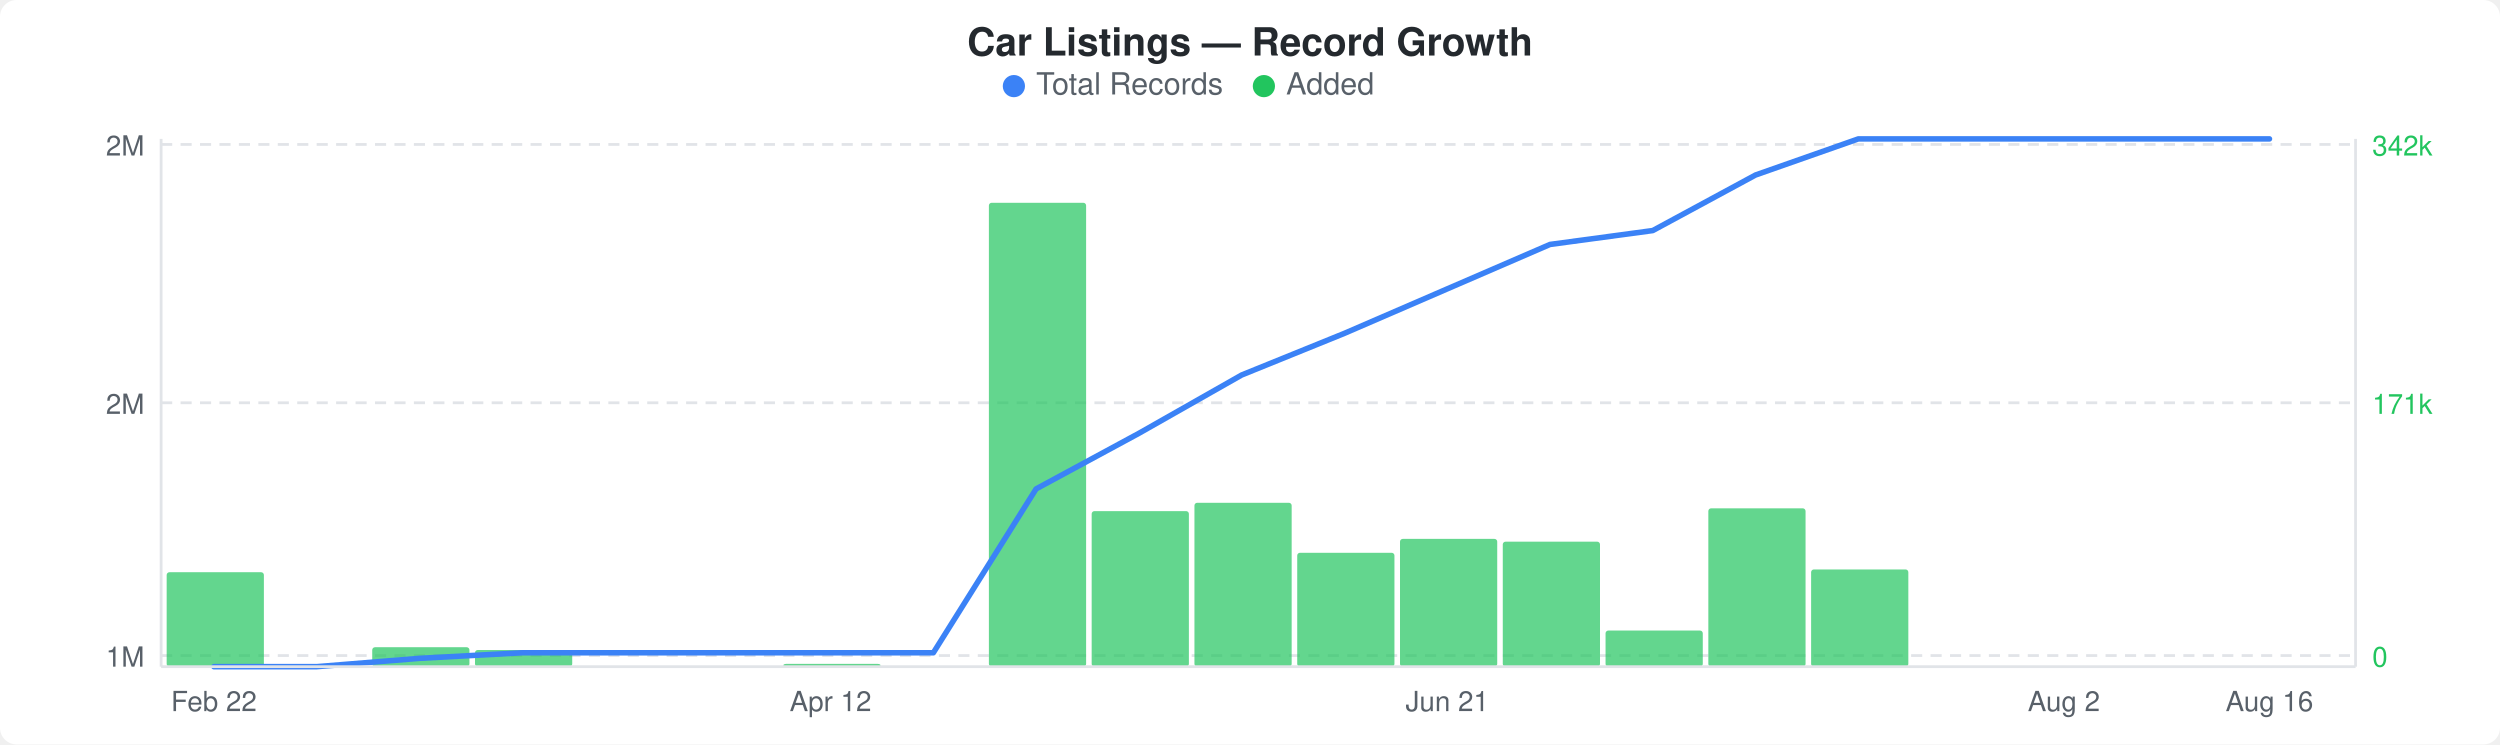
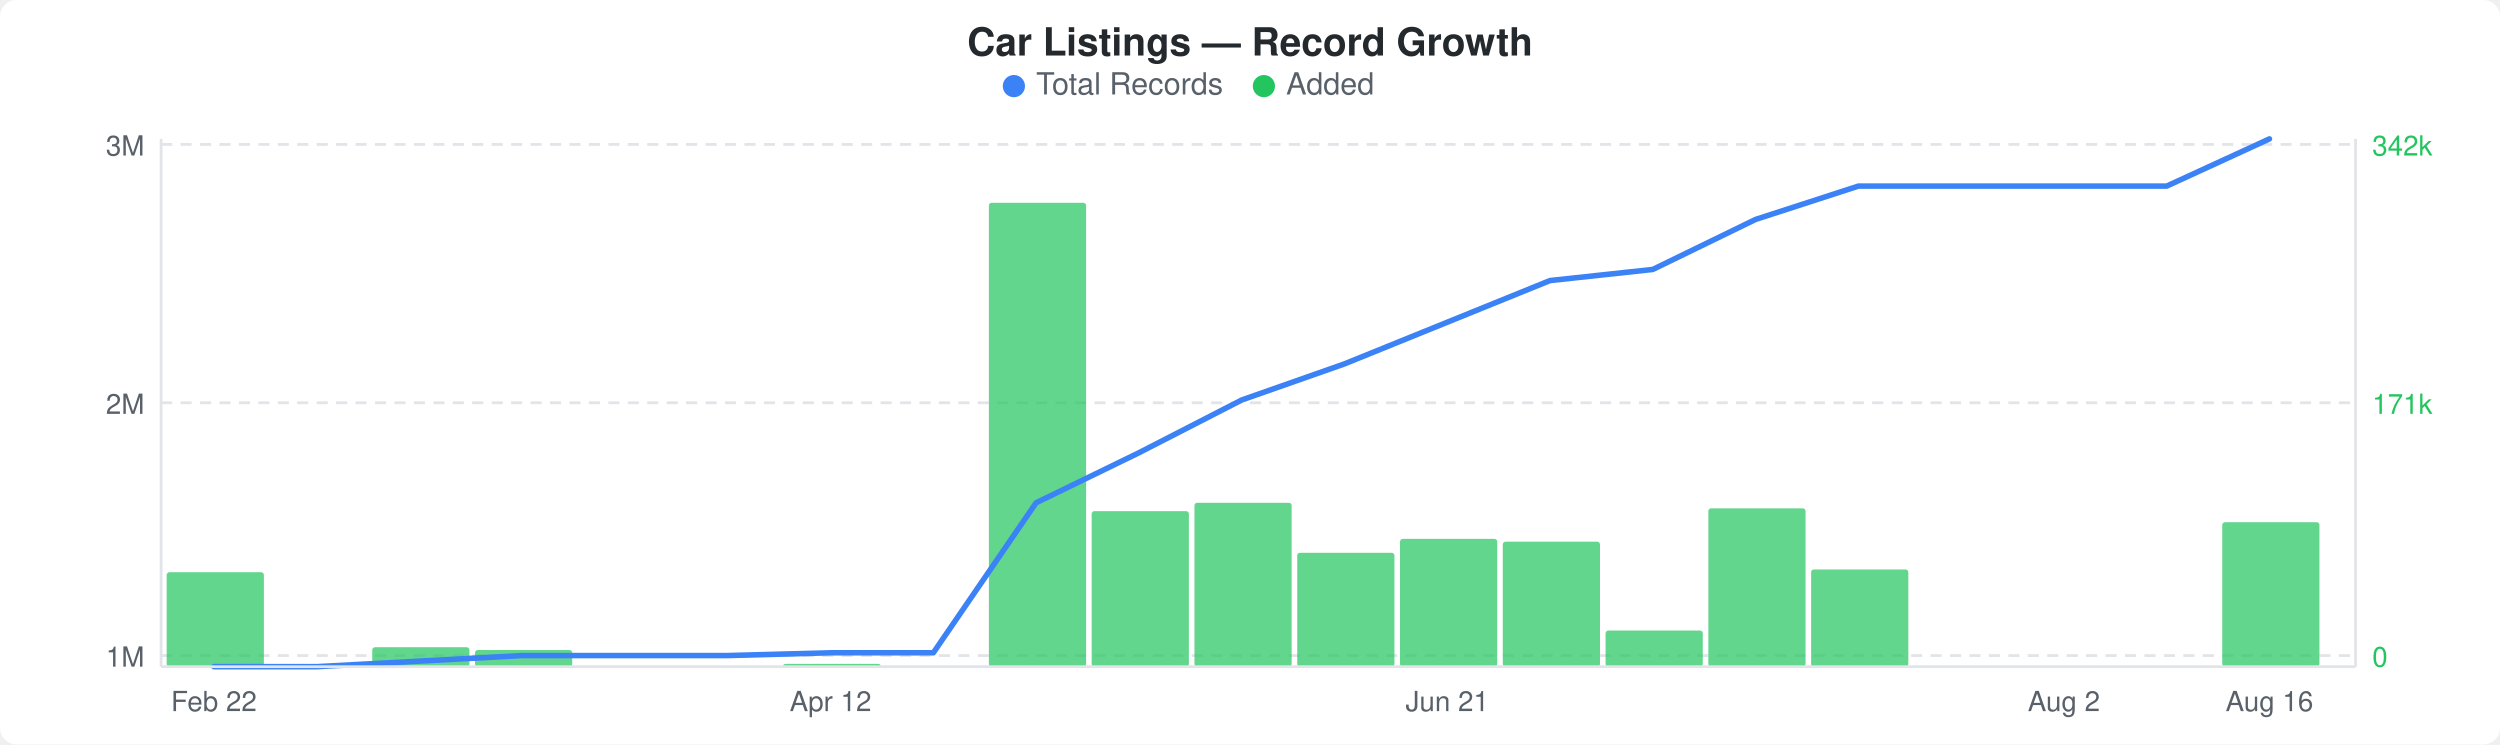
<svg xmlns="http://www.w3.org/2000/svg" width="900" height="268" viewBox="0 0 900 268">
  <rect width="900" height="268" fill="#ffffff" rx="6" ry="6" />
  <text x="450" y="20" text-anchor="middle" font-family="-apple-system, BlinkMacSystemFont, &quot;Segoe UI&quot;, Helvetica, Arial, sans-serif" font-size="14" font-weight="600" fill="#24292e">Car Listings — Record Growth</text>
  <circle cx="365" cy="31" r="4" fill="#3b82f6" />
  <text x="373" y="34" font-family="-apple-system, BlinkMacSystemFont, &quot;Segoe UI&quot;, Helvetica, Arial, sans-serif" font-size="11" fill="#586069">Total Records</text>
  <circle cx="455" cy="31" r="4" fill="#22c55e" />
  <text x="463" y="34" font-family="-apple-system, BlinkMacSystemFont, &quot;Segoe UI&quot;, Helvetica, Arial, sans-serif" font-size="11" fill="#586069">Added</text>
  <line x1="58" y1="52" x2="848" y2="52" stroke="#e1e4e8" stroke-width="1" stroke-dasharray="4,3" />
  <line x1="58" y1="145" x2="848" y2="145" stroke="#e1e4e8" stroke-width="1" stroke-dasharray="4,3" />
  <line x1="58" y1="236" x2="848" y2="236" stroke="#e1e4e8" stroke-width="1" stroke-dasharray="4,3" />
  <rect x="60" y="206" width="35" height="34" rx="1" fill="#22c55eb3" />
  <rect x="134" y="233" width="35" height="7" rx="1" fill="#22c55eb3" />
  <rect x="171" y="234" width="35" height="6" rx="1" fill="#22c55eb3" />
  <rect x="282" y="239" width="35" height="1" rx="1" fill="#22c55eb3" />
  <rect x="356" y="73" width="35" height="167" rx="1" fill="#22c55eb3" />
  <rect x="393" y="184" width="35" height="56" rx="1" fill="#22c55eb3" />
  <rect x="430" y="181" width="35" height="59" rx="1" fill="#22c55eb3" />
  <rect x="467" y="199" width="35" height="41" rx="1" fill="#22c55eb3" />
  <rect x="504" y="194" width="35" height="46" rx="1" fill="#22c55eb3" />
  <rect x="541" y="195" width="35" height="45" rx="1" fill="#22c55eb3" />
  <rect x="578" y="227" width="35" height="13" rx="1" fill="#22c55eb3" />
  <rect x="615" y="183" width="35" height="57" rx="1" fill="#22c55eb3" />
  <rect x="652" y="205" width="35" height="35" rx="1" fill="#22c55eb3" />
-   <polyline points="77,240 114,240 151,237 188,235 225,235 262,235 299,235 336,235 373,176 410,156 447,135 484,120 521,104 558,88 595,83 632,63 669,50 706,50 743,50 780,50 817,50" fill="none" stroke="#3b82f6" stroke-width="2" stroke-linejoin="round" stroke-linecap="round" />
-   <text x="52" y="56" text-anchor="end" font-family="-apple-system, BlinkMacSystemFont, &quot;Segoe UI&quot;, Helvetica, Arial, sans-serif" font-size="10" fill="#586069">2M</text>
+   <rect x="800" y="188" width="35" height="52" rx="1" fill="#22c55eb3" />
+   <polyline points="77,240 114,240 151,238 188,236 225,236 262,236 299,235 336,235 373,181 410,163 447,144 484,131 521,116 558,101 595,97 632,79 669,67 706,67 743,67 780,67 817,50" fill="none" stroke="#3b82f6" stroke-width="2" stroke-linejoin="round" stroke-linecap="round" />
+   <text x="52" y="56" text-anchor="end" font-family="-apple-system, BlinkMacSystemFont, &quot;Segoe UI&quot;, Helvetica, Arial, sans-serif" font-size="10" fill="#586069">3M</text>
  <text x="52" y="149" text-anchor="end" font-family="-apple-system, BlinkMacSystemFont, &quot;Segoe UI&quot;, Helvetica, Arial, sans-serif" font-size="10" fill="#586069">2M</text>
  <text x="52" y="240" text-anchor="end" font-family="-apple-system, BlinkMacSystemFont, &quot;Segoe UI&quot;, Helvetica, Arial, sans-serif" font-size="10" fill="#586069">1M</text>
  <text x="854" y="56" text-anchor="start" font-family="-apple-system, BlinkMacSystemFont, &quot;Segoe UI&quot;, Helvetica, Arial, sans-serif" font-size="10" fill="#22c55e">342k</text>
  <text x="854" y="149" text-anchor="start" font-family="-apple-system, BlinkMacSystemFont, &quot;Segoe UI&quot;, Helvetica, Arial, sans-serif" font-size="10" fill="#22c55e">171k</text>
  <text x="854" y="240" text-anchor="start" font-family="-apple-system, BlinkMacSystemFont, &quot;Segoe UI&quot;, Helvetica, Arial, sans-serif" font-size="10" fill="#22c55e">0</text>
  <line x1="58" y1="50" x2="58" y2="240" stroke="#e1e4e8" stroke-width="1" />
  <line x1="58" y1="240" x2="848" y2="240" stroke="#e1e4e8" stroke-width="1" />
  <line x1="848" y1="50" x2="848" y2="240" stroke="#e1e4e8" stroke-width="1" />
  <text x="77" y="256" text-anchor="middle" font-family="-apple-system, BlinkMacSystemFont, &quot;Segoe UI&quot;, Helvetica, Arial, sans-serif" font-size="10" fill="#586069">Feb 22</text>
  <text x="299" y="256" text-anchor="middle" font-family="-apple-system, BlinkMacSystemFont, &quot;Segoe UI&quot;, Helvetica, Arial, sans-serif" font-size="10" fill="#586069">Apr 12</text>
  <text x="521" y="256" text-anchor="middle" font-family="-apple-system, BlinkMacSystemFont, &quot;Segoe UI&quot;, Helvetica, Arial, sans-serif" font-size="10" fill="#586069">Jun 21</text>
  <text x="743" y="256" text-anchor="middle" font-family="-apple-system, BlinkMacSystemFont, &quot;Segoe UI&quot;, Helvetica, Arial, sans-serif" font-size="10" fill="#586069">Aug 2</text>
  <text x="817" y="256" text-anchor="middle" font-family="-apple-system, BlinkMacSystemFont, &quot;Segoe UI&quot;, Helvetica, Arial, sans-serif" font-size="10" fill="#586069">Aug 16</text>
</svg>
